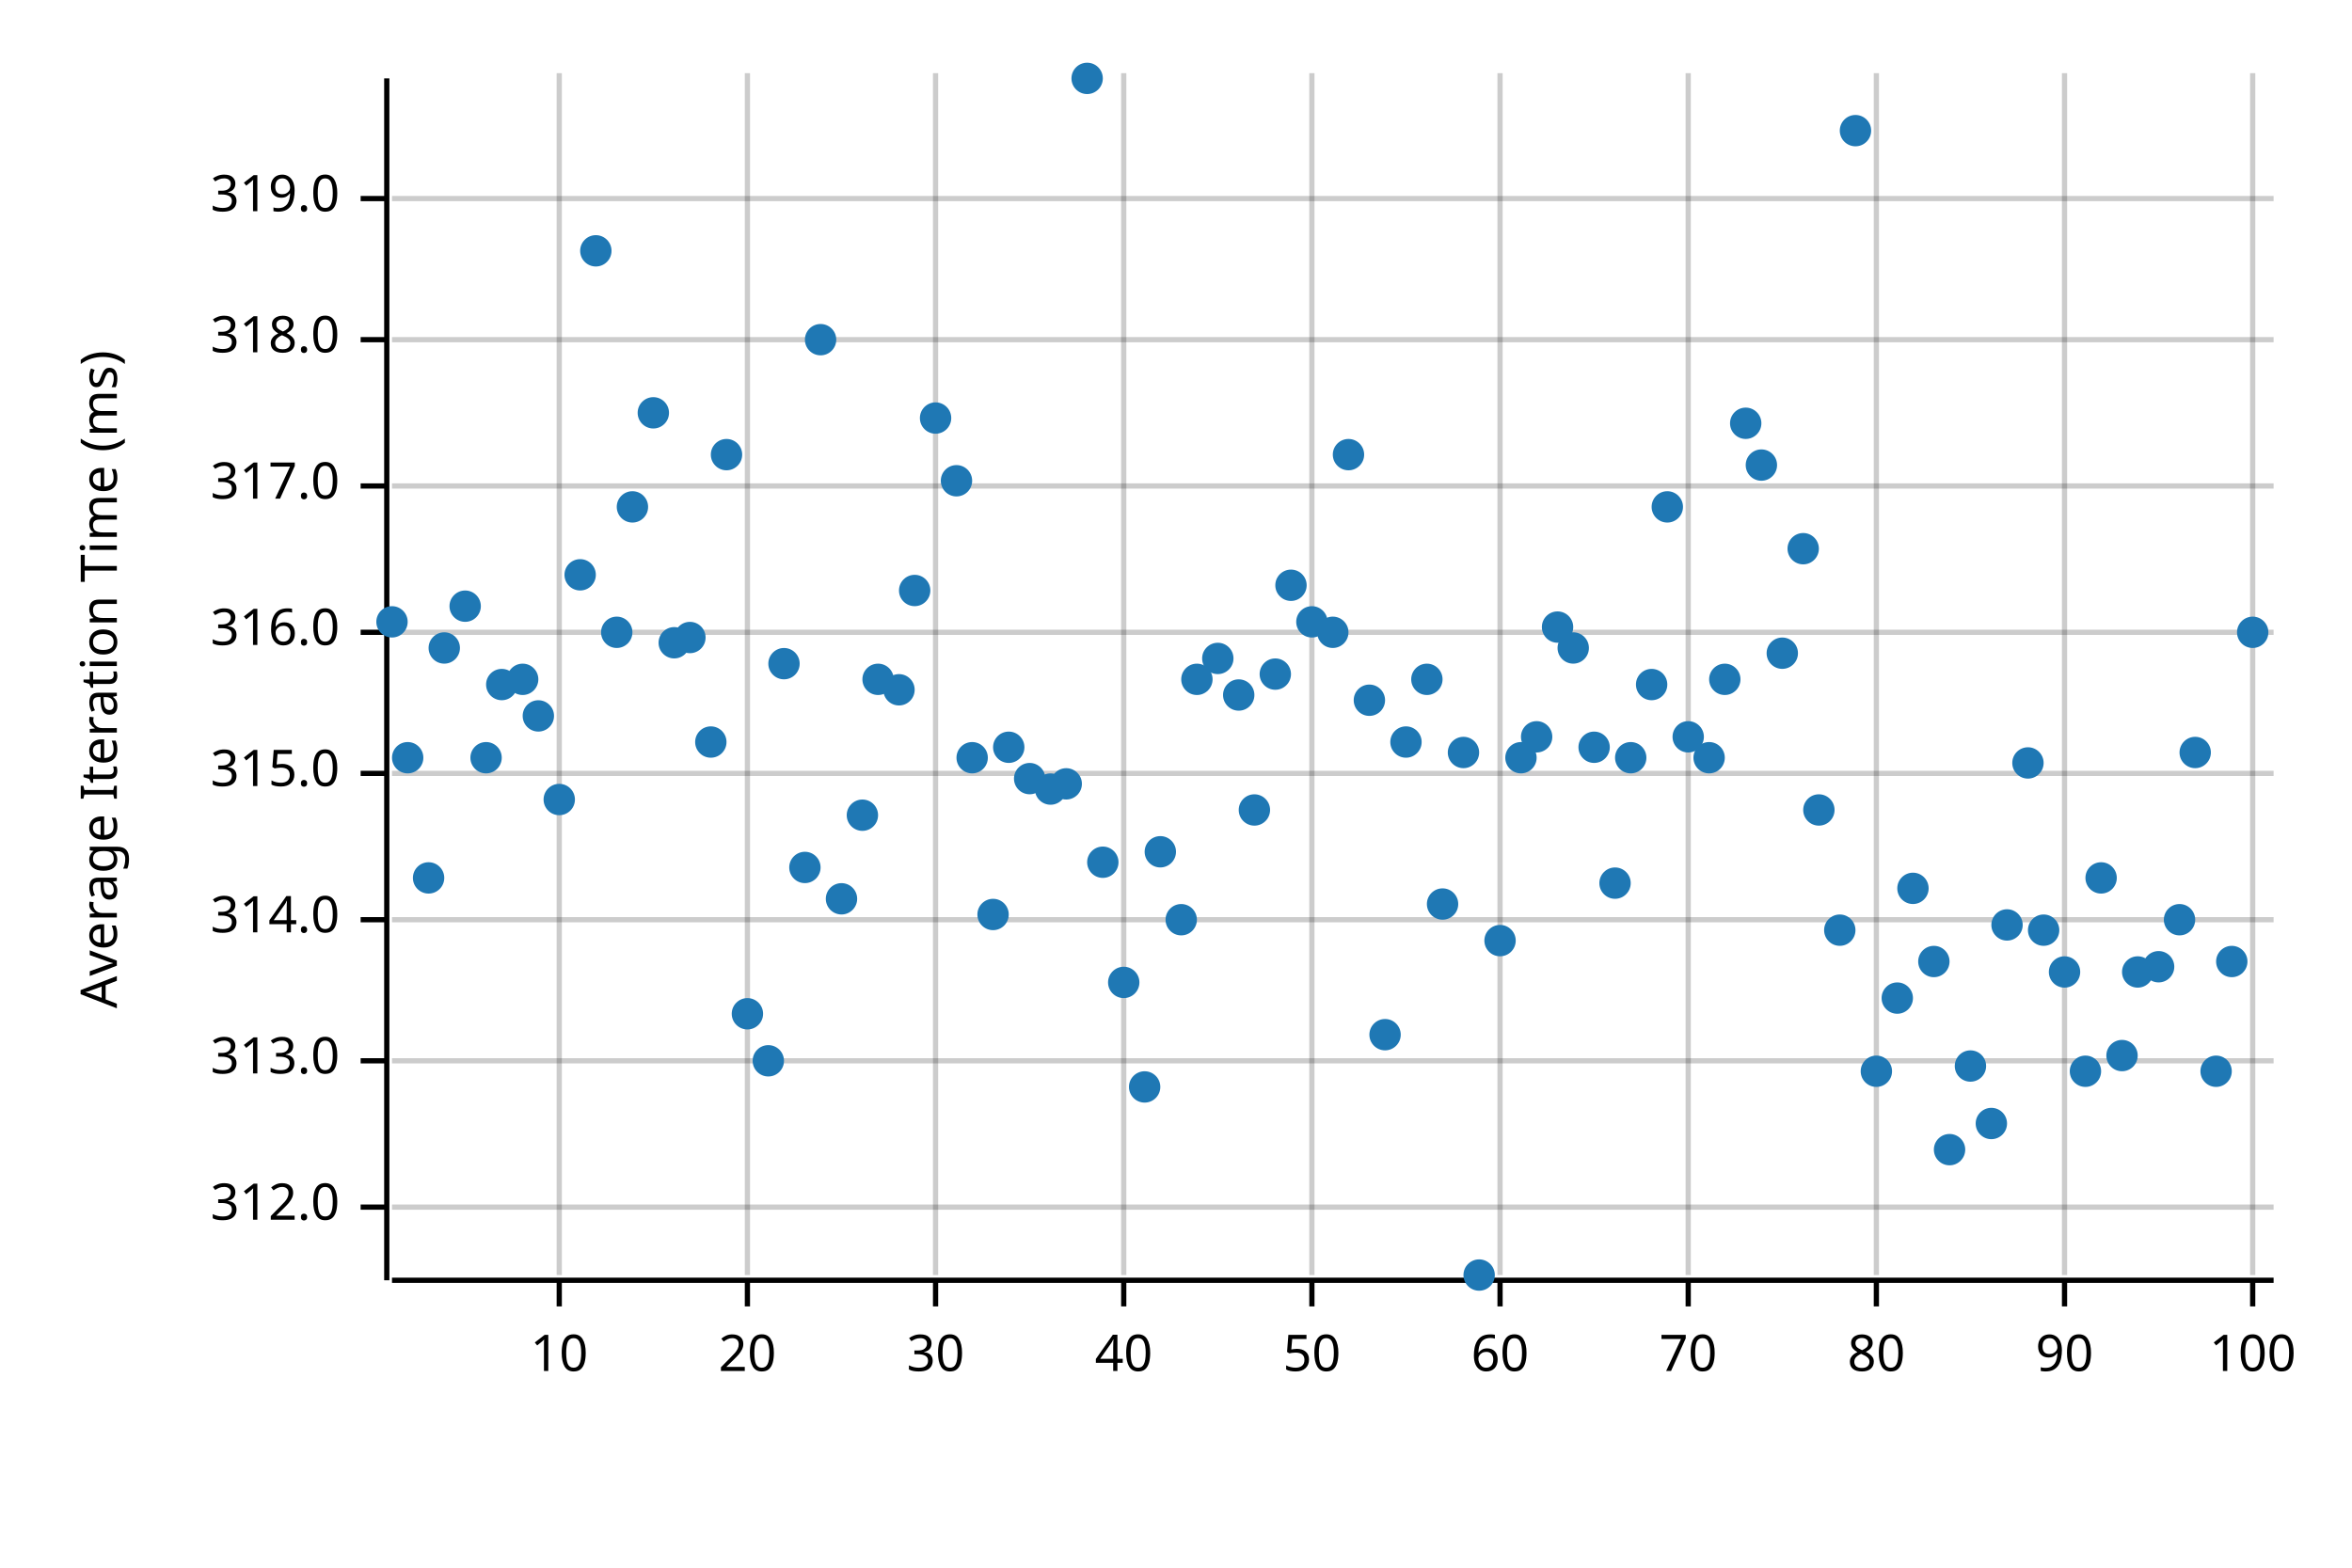
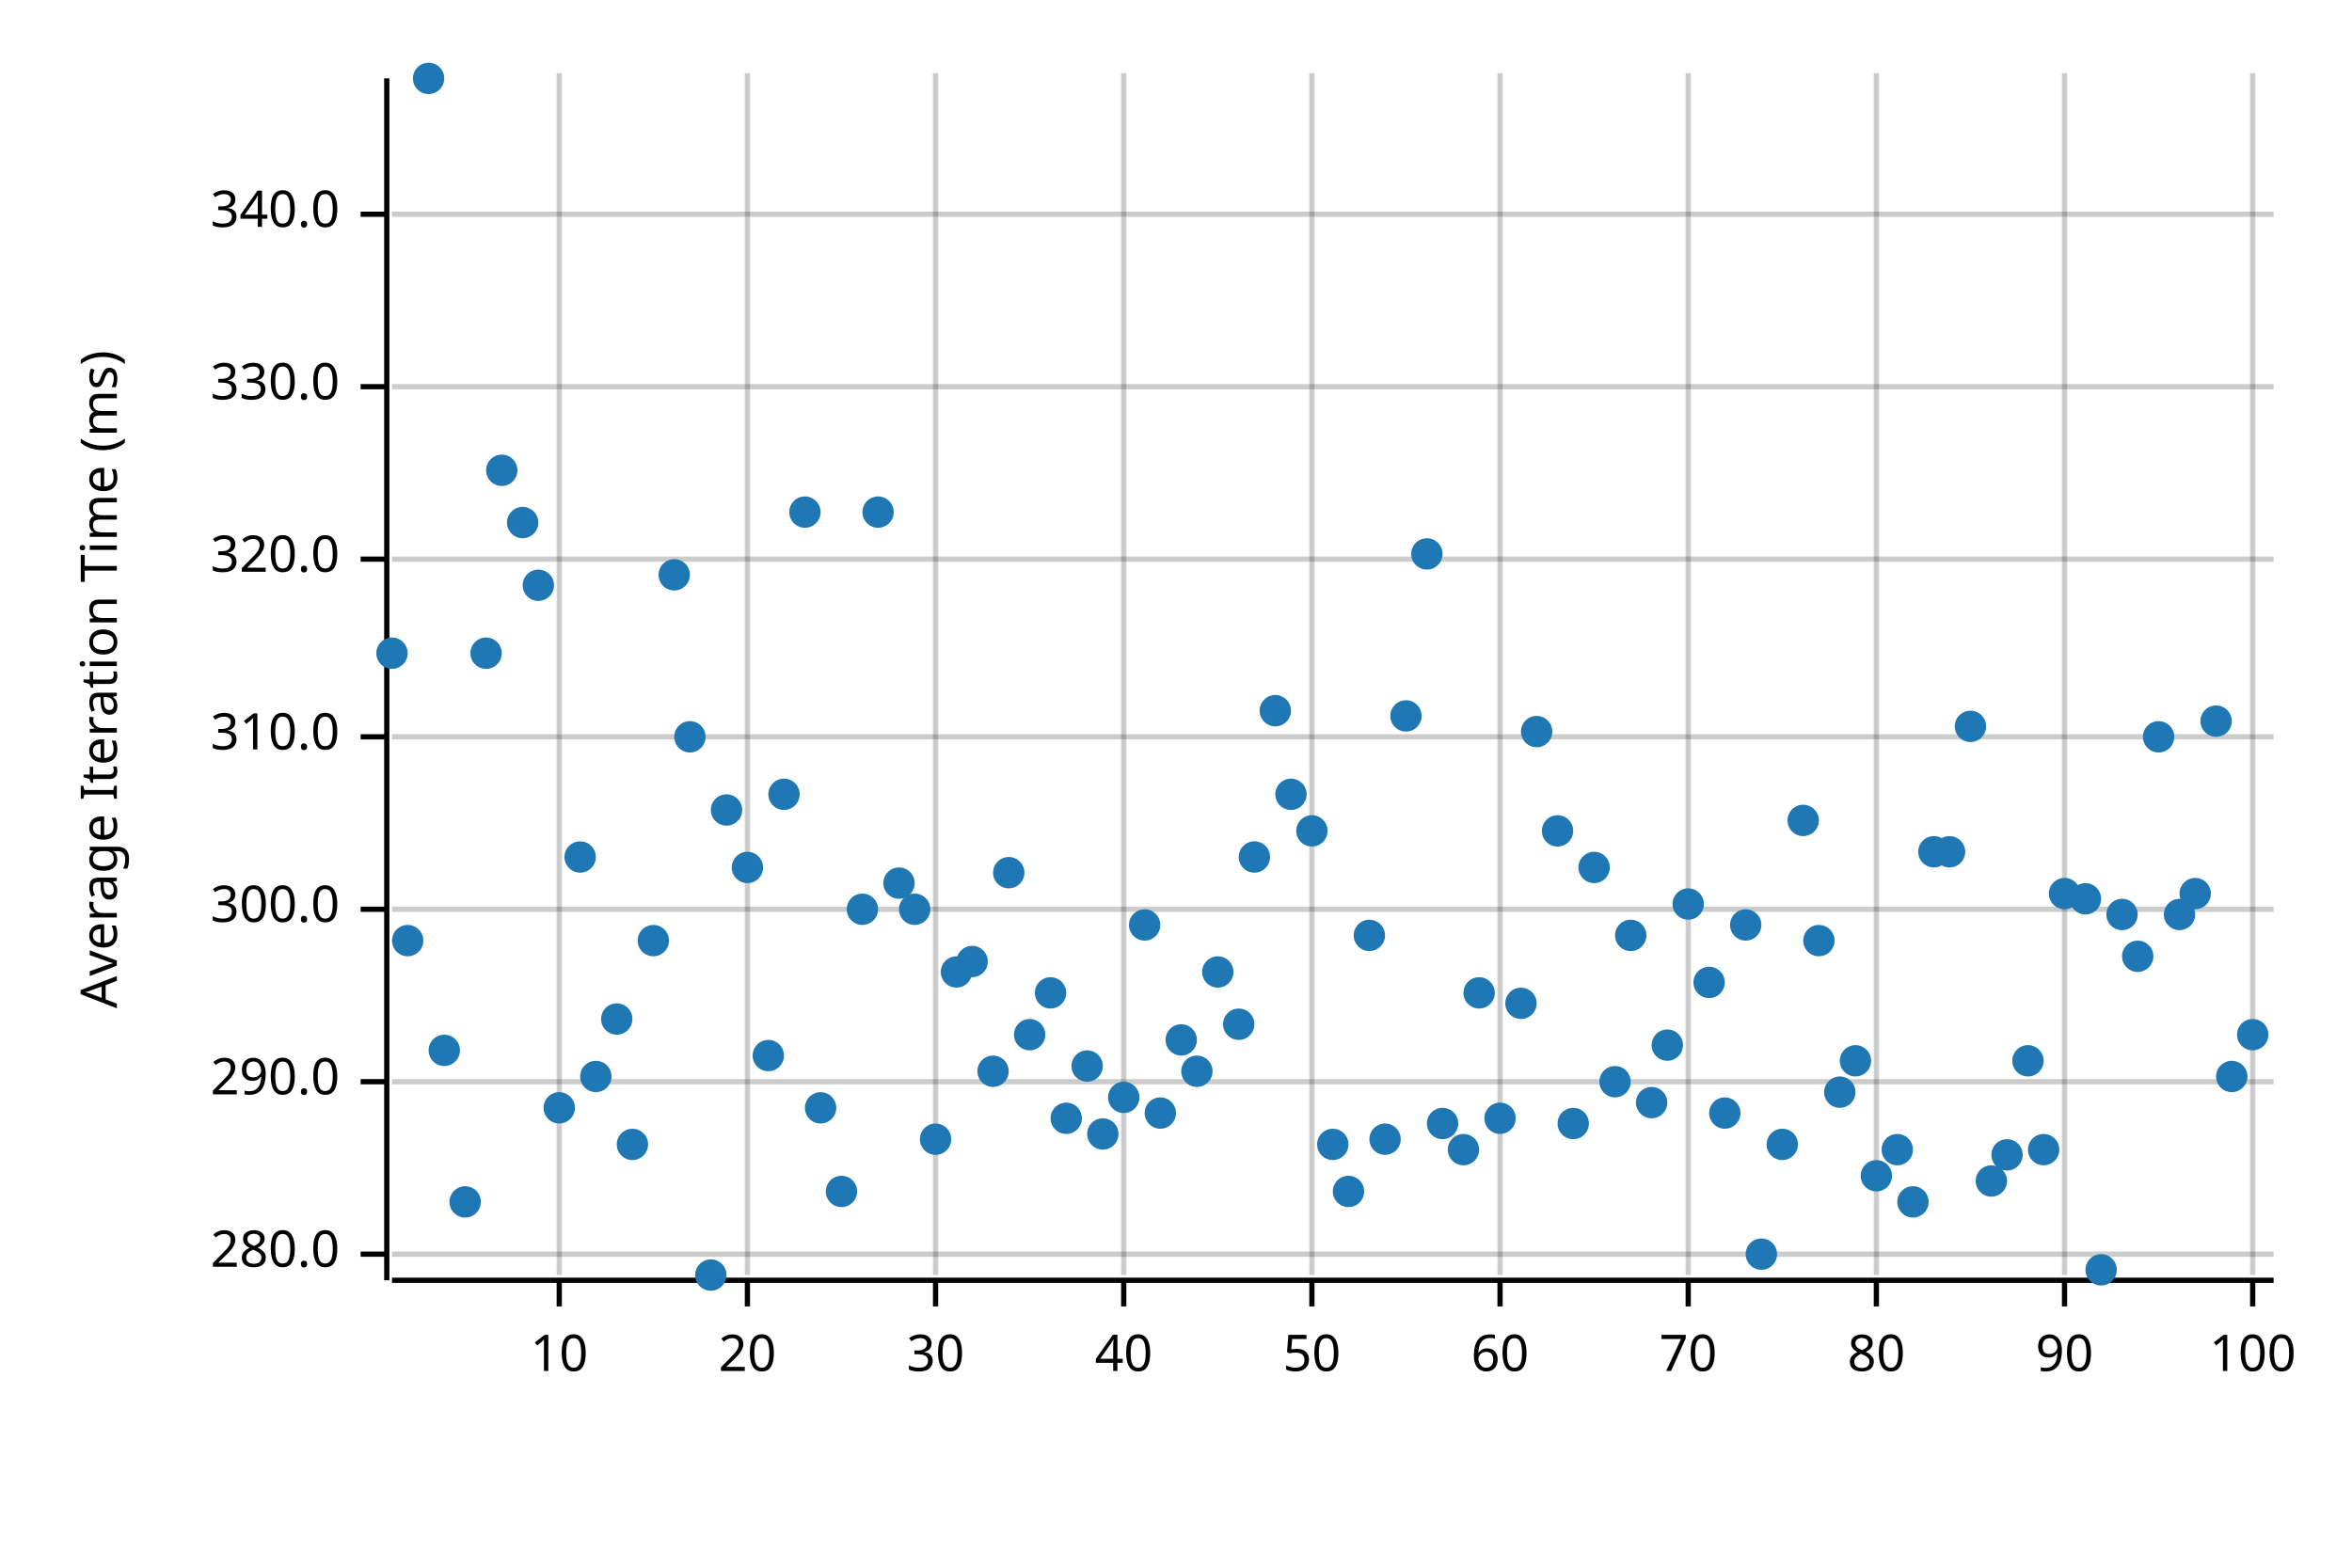
<svg xmlns="http://www.w3.org/2000/svg" width="450" height="300" viewBox="0 0 450 300">
  <text x="15" y="130" dy="0.76em" text-anchor="middle" font-family="sans-serif" font-size="9.677" opacity="1" fill="#000000" transform="rotate(270, 15, 130)">
Average Iteration Time (ms)
</text>
  <line opacity="0.2" stroke="#000000" stroke-width="1" x1="107" y1="244" x2="107" y2="14" />
  <line opacity="0.2" stroke="#000000" stroke-width="1" x1="143" y1="244" x2="143" y2="14" />
  <line opacity="0.2" stroke="#000000" stroke-width="1" x1="179" y1="244" x2="179" y2="14" />
  <line opacity="0.2" stroke="#000000" stroke-width="1" x1="215" y1="244" x2="215" y2="14" />
  <line opacity="0.2" stroke="#000000" stroke-width="1" x1="251" y1="244" x2="251" y2="14" />
  <line opacity="0.2" stroke="#000000" stroke-width="1" x1="287" y1="244" x2="287" y2="14" />
  <line opacity="0.2" stroke="#000000" stroke-width="1" x1="323" y1="244" x2="323" y2="14" />
  <line opacity="0.2" stroke="#000000" stroke-width="1" x1="359" y1="244" x2="359" y2="14" />
  <line opacity="0.2" stroke="#000000" stroke-width="1" x1="395" y1="244" x2="395" y2="14" />
  <line opacity="0.2" stroke="#000000" stroke-width="1" x1="431" y1="244" x2="431" y2="14" />
-   <line opacity="0.2" stroke="#000000" stroke-width="1" x1="75" y1="231" x2="435" y2="231" />
-   <line opacity="0.2" stroke="#000000" stroke-width="1" x1="75" y1="203" x2="435" y2="203" />
-   <line opacity="0.2" stroke="#000000" stroke-width="1" x1="75" y1="176" x2="435" y2="176" />
-   <line opacity="0.2" stroke="#000000" stroke-width="1" x1="75" y1="148" x2="435" y2="148" />
-   <line opacity="0.2" stroke="#000000" stroke-width="1" x1="75" y1="121" x2="435" y2="121" />
-   <line opacity="0.2" stroke="#000000" stroke-width="1" x1="75" y1="93" x2="435" y2="93" />
-   <line opacity="0.2" stroke="#000000" stroke-width="1" x1="75" y1="65" x2="435" y2="65" />
-   <line opacity="0.2" stroke="#000000" stroke-width="1" x1="75" y1="38" x2="435" y2="38" />
+   <line opacity="0.2" stroke="#000000" stroke-width="1" x1="75" y1="240" x2="435" y2="240" />
+   <line opacity="0.2" stroke="#000000" stroke-width="1" x1="75" y1="207" x2="435" y2="207" />
+   <line opacity="0.2" stroke="#000000" stroke-width="1" x1="75" y1="174" x2="435" y2="174" />
+   <line opacity="0.2" stroke="#000000" stroke-width="1" x1="75" y1="141" x2="435" y2="141" />
+   <line opacity="0.2" stroke="#000000" stroke-width="1" x1="75" y1="107" x2="435" y2="107" />
+   <line opacity="0.2" stroke="#000000" stroke-width="1" x1="75" y1="74" x2="435" y2="74" />
+   <line opacity="0.2" stroke="#000000" stroke-width="1" x1="75" y1="41" x2="435" y2="41" />
  <polyline fill="none" opacity="1" stroke="#000000" stroke-width="1" points="74,15 74,245 " />
-   <text x="65" y="231" dy="0.5ex" text-anchor="end" font-family="sans-serif" font-size="9.677" opacity="1" fill="#000000">
- 312.0
+   <text x="65" y="240" dy="0.5ex" text-anchor="end" font-family="sans-serif" font-size="9.677" opacity="1" fill="#000000">
+ 280.0
</text>
-   <polyline fill="none" opacity="1" stroke="#000000" stroke-width="1" points="69,231 74,231 " />
-   <text x="65" y="203" dy="0.5ex" text-anchor="end" font-family="sans-serif" font-size="9.677" opacity="1" fill="#000000">
- 313.0
+   <polyline fill="none" opacity="1" stroke="#000000" stroke-width="1" points="69,240 74,240 " />
+   <text x="65" y="207" dy="0.5ex" text-anchor="end" font-family="sans-serif" font-size="9.677" opacity="1" fill="#000000">
+ 290.0
</text>
-   <polyline fill="none" opacity="1" stroke="#000000" stroke-width="1" points="69,203 74,203 " />
-   <text x="65" y="176" dy="0.5ex" text-anchor="end" font-family="sans-serif" font-size="9.677" opacity="1" fill="#000000">
- 314.0
+   <polyline fill="none" opacity="1" stroke="#000000" stroke-width="1" points="69,207 74,207 " />
+   <text x="65" y="174" dy="0.5ex" text-anchor="end" font-family="sans-serif" font-size="9.677" opacity="1" fill="#000000">
+ 300.0
</text>
-   <polyline fill="none" opacity="1" stroke="#000000" stroke-width="1" points="69,176 74,176 " />
-   <text x="65" y="148" dy="0.5ex" text-anchor="end" font-family="sans-serif" font-size="9.677" opacity="1" fill="#000000">
- 315.0
+   <polyline fill="none" opacity="1" stroke="#000000" stroke-width="1" points="69,174 74,174 " />
+   <text x="65" y="141" dy="0.5ex" text-anchor="end" font-family="sans-serif" font-size="9.677" opacity="1" fill="#000000">
+ 310.0
</text>
-   <polyline fill="none" opacity="1" stroke="#000000" stroke-width="1" points="69,148 74,148 " />
-   <text x="65" y="121" dy="0.5ex" text-anchor="end" font-family="sans-serif" font-size="9.677" opacity="1" fill="#000000">
- 316.0
+   <polyline fill="none" opacity="1" stroke="#000000" stroke-width="1" points="69,141 74,141 " />
+   <text x="65" y="107" dy="0.5ex" text-anchor="end" font-family="sans-serif" font-size="9.677" opacity="1" fill="#000000">
+ 320.0
</text>
-   <polyline fill="none" opacity="1" stroke="#000000" stroke-width="1" points="69,121 74,121 " />
-   <text x="65" y="93" dy="0.5ex" text-anchor="end" font-family="sans-serif" font-size="9.677" opacity="1" fill="#000000">
- 317.0
+   <polyline fill="none" opacity="1" stroke="#000000" stroke-width="1" points="69,107 74,107 " />
+   <text x="65" y="74" dy="0.5ex" text-anchor="end" font-family="sans-serif" font-size="9.677" opacity="1" fill="#000000">
+ 330.0
</text>
-   <polyline fill="none" opacity="1" stroke="#000000" stroke-width="1" points="69,93 74,93 " />
-   <text x="65" y="65" dy="0.5ex" text-anchor="end" font-family="sans-serif" font-size="9.677" opacity="1" fill="#000000">
- 318.0
+   <polyline fill="none" opacity="1" stroke="#000000" stroke-width="1" points="69,74 74,74 " />
+   <text x="65" y="41" dy="0.5ex" text-anchor="end" font-family="sans-serif" font-size="9.677" opacity="1" fill="#000000">
+ 340.0
</text>
-   <polyline fill="none" opacity="1" stroke="#000000" stroke-width="1" points="69,65 74,65 " />
-   <text x="65" y="38" dy="0.5ex" text-anchor="end" font-family="sans-serif" font-size="9.677" opacity="1" fill="#000000">
- 319.0
- </text>
-   <polyline fill="none" opacity="1" stroke="#000000" stroke-width="1" points="69,38 74,38 " />
+   <polyline fill="none" opacity="1" stroke="#000000" stroke-width="1" points="69,41 74,41 " />
  <polyline fill="none" opacity="1" stroke="#000000" stroke-width="1" points="75,245 435,245 " />
  <text x="107" y="255" dy="0.76em" text-anchor="middle" font-family="sans-serif" font-size="9.677" opacity="1" fill="#000000">
10
</text>
  <polyline fill="none" opacity="1" stroke="#000000" stroke-width="1" points="107,245 107,250 " />
  <text x="143" y="255" dy="0.76em" text-anchor="middle" font-family="sans-serif" font-size="9.677" opacity="1" fill="#000000">
20
</text>
  <polyline fill="none" opacity="1" stroke="#000000" stroke-width="1" points="143,245 143,250 " />
  <text x="179" y="255" dy="0.76em" text-anchor="middle" font-family="sans-serif" font-size="9.677" opacity="1" fill="#000000">
30
</text>
  <polyline fill="none" opacity="1" stroke="#000000" stroke-width="1" points="179,245 179,250 " />
  <text x="215" y="255" dy="0.76em" text-anchor="middle" font-family="sans-serif" font-size="9.677" opacity="1" fill="#000000">
40
</text>
  <polyline fill="none" opacity="1" stroke="#000000" stroke-width="1" points="215,245 215,250 " />
  <text x="251" y="255" dy="0.76em" text-anchor="middle" font-family="sans-serif" font-size="9.677" opacity="1" fill="#000000">
50
</text>
  <polyline fill="none" opacity="1" stroke="#000000" stroke-width="1" points="251,245 251,250 " />
  <text x="287" y="255" dy="0.76em" text-anchor="middle" font-family="sans-serif" font-size="9.677" opacity="1" fill="#000000">
60
</text>
  <polyline fill="none" opacity="1" stroke="#000000" stroke-width="1" points="287,245 287,250 " />
  <text x="323" y="255" dy="0.76em" text-anchor="middle" font-family="sans-serif" font-size="9.677" opacity="1" fill="#000000">
70
</text>
  <polyline fill="none" opacity="1" stroke="#000000" stroke-width="1" points="323,245 323,250 " />
  <text x="359" y="255" dy="0.76em" text-anchor="middle" font-family="sans-serif" font-size="9.677" opacity="1" fill="#000000">
80
</text>
  <polyline fill="none" opacity="1" stroke="#000000" stroke-width="1" points="359,245 359,250 " />
  <text x="395" y="255" dy="0.76em" text-anchor="middle" font-family="sans-serif" font-size="9.677" opacity="1" fill="#000000">
90
</text>
  <polyline fill="none" opacity="1" stroke="#000000" stroke-width="1" points="395,245 395,250 " />
  <text x="431" y="255" dy="0.76em" text-anchor="middle" font-family="sans-serif" font-size="9.677" opacity="1" fill="#000000">
100
</text>
  <polyline fill="none" opacity="1" stroke="#000000" stroke-width="1" points="431,245 431,250 " />
-   <circle cx="75" cy="119" r="3" opacity="1" fill="#1F78B4" stroke="none" stroke-width="1" />
-   <circle cx="78" cy="145" r="3" opacity="1" fill="#1F78B4" stroke="none" stroke-width="1" />
-   <circle cx="82" cy="168" r="3" opacity="1" fill="#1F78B4" stroke="none" stroke-width="1" />
-   <circle cx="85" cy="124" r="3" opacity="1" fill="#1F78B4" stroke="none" stroke-width="1" />
-   <circle cx="89" cy="116" r="3" opacity="1" fill="#1F78B4" stroke="none" stroke-width="1" />
-   <circle cx="93" cy="145" r="3" opacity="1" fill="#1F78B4" stroke="none" stroke-width="1" />
-   <circle cx="96" cy="131" r="3" opacity="1" fill="#1F78B4" stroke="none" stroke-width="1" />
-   <circle cx="100" cy="130" r="3" opacity="1" fill="#1F78B4" stroke="none" stroke-width="1" />
-   <circle cx="103" cy="137" r="3" opacity="1" fill="#1F78B4" stroke="none" stroke-width="1" />
-   <circle cx="107" cy="153" r="3" opacity="1" fill="#1F78B4" stroke="none" stroke-width="1" />
-   <circle cx="111" cy="110" r="3" opacity="1" fill="#1F78B4" stroke="none" stroke-width="1" />
-   <circle cx="114" cy="48" r="3" opacity="1" fill="#1F78B4" stroke="none" stroke-width="1" />
-   <circle cx="118" cy="121" r="3" opacity="1" fill="#1F78B4" stroke="none" stroke-width="1" />
-   <circle cx="121" cy="97" r="3" opacity="1" fill="#1F78B4" stroke="none" stroke-width="1" />
-   <circle cx="125" cy="79" r="3" opacity="1" fill="#1F78B4" stroke="none" stroke-width="1" />
-   <circle cx="129" cy="123" r="3" opacity="1" fill="#1F78B4" stroke="none" stroke-width="1" />
-   <circle cx="132" cy="122" r="3" opacity="1" fill="#1F78B4" stroke="none" stroke-width="1" />
-   <circle cx="136" cy="142" r="3" opacity="1" fill="#1F78B4" stroke="none" stroke-width="1" />
-   <circle cx="139" cy="87" r="3" opacity="1" fill="#1F78B4" stroke="none" stroke-width="1" />
-   <circle cx="143" cy="194" r="3" opacity="1" fill="#1F78B4" stroke="none" stroke-width="1" />
-   <circle cx="147" cy="203" r="3" opacity="1" fill="#1F78B4" stroke="none" stroke-width="1" />
-   <circle cx="150" cy="127" r="3" opacity="1" fill="#1F78B4" stroke="none" stroke-width="1" />
-   <circle cx="154" cy="166" r="3" opacity="1" fill="#1F78B4" stroke="none" stroke-width="1" />
-   <circle cx="157" cy="65" r="3" opacity="1" fill="#1F78B4" stroke="none" stroke-width="1" />
-   <circle cx="161" cy="172" r="3" opacity="1" fill="#1F78B4" stroke="none" stroke-width="1" />
-   <circle cx="165" cy="156" r="3" opacity="1" fill="#1F78B4" stroke="none" stroke-width="1" />
-   <circle cx="168" cy="130" r="3" opacity="1" fill="#1F78B4" stroke="none" stroke-width="1" />
-   <circle cx="172" cy="132" r="3" opacity="1" fill="#1F78B4" stroke="none" stroke-width="1" />
-   <circle cx="175" cy="113" r="3" opacity="1" fill="#1F78B4" stroke="none" stroke-width="1" />
-   <circle cx="179" cy="80" r="3" opacity="1" fill="#1F78B4" stroke="none" stroke-width="1" />
-   <circle cx="183" cy="92" r="3" opacity="1" fill="#1F78B4" stroke="none" stroke-width="1" />
-   <circle cx="186" cy="145" r="3" opacity="1" fill="#1F78B4" stroke="none" stroke-width="1" />
-   <circle cx="190" cy="175" r="3" opacity="1" fill="#1F78B4" stroke="none" stroke-width="1" />
-   <circle cx="193" cy="143" r="3" opacity="1" fill="#1F78B4" stroke="none" stroke-width="1" />
-   <circle cx="197" cy="149" r="3" opacity="1" fill="#1F78B4" stroke="none" stroke-width="1" />
-   <circle cx="201" cy="151" r="3" opacity="1" fill="#1F78B4" stroke="none" stroke-width="1" />
-   <circle cx="204" cy="150" r="3" opacity="1" fill="#1F78B4" stroke="none" stroke-width="1" />
-   <circle cx="208" cy="15" r="3" opacity="1" fill="#1F78B4" stroke="none" stroke-width="1" />
-   <circle cx="211" cy="165" r="3" opacity="1" fill="#1F78B4" stroke="none" stroke-width="1" />
-   <circle cx="215" cy="188" r="3" opacity="1" fill="#1F78B4" stroke="none" stroke-width="1" />
-   <circle cx="219" cy="208" r="3" opacity="1" fill="#1F78B4" stroke="none" stroke-width="1" />
-   <circle cx="222" cy="163" r="3" opacity="1" fill="#1F78B4" stroke="none" stroke-width="1" />
-   <circle cx="226" cy="176" r="3" opacity="1" fill="#1F78B4" stroke="none" stroke-width="1" />
-   <circle cx="229" cy="130" r="3" opacity="1" fill="#1F78B4" stroke="none" stroke-width="1" />
-   <circle cx="233" cy="126" r="3" opacity="1" fill="#1F78B4" stroke="none" stroke-width="1" />
-   <circle cx="237" cy="133" r="3" opacity="1" fill="#1F78B4" stroke="none" stroke-width="1" />
-   <circle cx="240" cy="155" r="3" opacity="1" fill="#1F78B4" stroke="none" stroke-width="1" />
-   <circle cx="244" cy="129" r="3" opacity="1" fill="#1F78B4" stroke="none" stroke-width="1" />
-   <circle cx="247" cy="112" r="3" opacity="1" fill="#1F78B4" stroke="none" stroke-width="1" />
-   <circle cx="251" cy="119" r="3" opacity="1" fill="#1F78B4" stroke="none" stroke-width="1" />
-   <circle cx="255" cy="121" r="3" opacity="1" fill="#1F78B4" stroke="none" stroke-width="1" />
-   <circle cx="258" cy="87" r="3" opacity="1" fill="#1F78B4" stroke="none" stroke-width="1" />
-   <circle cx="262" cy="134" r="3" opacity="1" fill="#1F78B4" stroke="none" stroke-width="1" />
-   <circle cx="265" cy="198" r="3" opacity="1" fill="#1F78B4" stroke="none" stroke-width="1" />
-   <circle cx="269" cy="142" r="3" opacity="1" fill="#1F78B4" stroke="none" stroke-width="1" />
-   <circle cx="273" cy="130" r="3" opacity="1" fill="#1F78B4" stroke="none" stroke-width="1" />
-   <circle cx="276" cy="173" r="3" opacity="1" fill="#1F78B4" stroke="none" stroke-width="1" />
-   <circle cx="280" cy="144" r="3" opacity="1" fill="#1F78B4" stroke="none" stroke-width="1" />
-   <circle cx="283" cy="244" r="3" opacity="1" fill="#1F78B4" stroke="none" stroke-width="1" />
-   <circle cx="287" cy="180" r="3" opacity="1" fill="#1F78B4" stroke="none" stroke-width="1" />
-   <circle cx="291" cy="145" r="3" opacity="1" fill="#1F78B4" stroke="none" stroke-width="1" />
-   <circle cx="294" cy="141" r="3" opacity="1" fill="#1F78B4" stroke="none" stroke-width="1" />
-   <circle cx="298" cy="120" r="3" opacity="1" fill="#1F78B4" stroke="none" stroke-width="1" />
-   <circle cx="301" cy="124" r="3" opacity="1" fill="#1F78B4" stroke="none" stroke-width="1" />
-   <circle cx="305" cy="143" r="3" opacity="1" fill="#1F78B4" stroke="none" stroke-width="1" />
-   <circle cx="309" cy="169" r="3" opacity="1" fill="#1F78B4" stroke="none" stroke-width="1" />
-   <circle cx="312" cy="145" r="3" opacity="1" fill="#1F78B4" stroke="none" stroke-width="1" />
-   <circle cx="316" cy="131" r="3" opacity="1" fill="#1F78B4" stroke="none" stroke-width="1" />
-   <circle cx="319" cy="97" r="3" opacity="1" fill="#1F78B4" stroke="none" stroke-width="1" />
-   <circle cx="323" cy="141" r="3" opacity="1" fill="#1F78B4" stroke="none" stroke-width="1" />
-   <circle cx="327" cy="145" r="3" opacity="1" fill="#1F78B4" stroke="none" stroke-width="1" />
-   <circle cx="330" cy="130" r="3" opacity="1" fill="#1F78B4" stroke="none" stroke-width="1" />
-   <circle cx="334" cy="81" r="3" opacity="1" fill="#1F78B4" stroke="none" stroke-width="1" />
-   <circle cx="337" cy="89" r="3" opacity="1" fill="#1F78B4" stroke="none" stroke-width="1" />
-   <circle cx="341" cy="125" r="3" opacity="1" fill="#1F78B4" stroke="none" stroke-width="1" />
-   <circle cx="345" cy="105" r="3" opacity="1" fill="#1F78B4" stroke="none" stroke-width="1" />
-   <circle cx="348" cy="155" r="3" opacity="1" fill="#1F78B4" stroke="none" stroke-width="1" />
-   <circle cx="352" cy="178" r="3" opacity="1" fill="#1F78B4" stroke="none" stroke-width="1" />
-   <circle cx="355" cy="25" r="3" opacity="1" fill="#1F78B4" stroke="none" stroke-width="1" />
-   <circle cx="359" cy="205" r="3" opacity="1" fill="#1F78B4" stroke="none" stroke-width="1" />
-   <circle cx="363" cy="191" r="3" opacity="1" fill="#1F78B4" stroke="none" stroke-width="1" />
-   <circle cx="366" cy="170" r="3" opacity="1" fill="#1F78B4" stroke="none" stroke-width="1" />
-   <circle cx="370" cy="184" r="3" opacity="1" fill="#1F78B4" stroke="none" stroke-width="1" />
-   <circle cx="373" cy="220" r="3" opacity="1" fill="#1F78B4" stroke="none" stroke-width="1" />
-   <circle cx="377" cy="204" r="3" opacity="1" fill="#1F78B4" stroke="none" stroke-width="1" />
-   <circle cx="381" cy="215" r="3" opacity="1" fill="#1F78B4" stroke="none" stroke-width="1" />
-   <circle cx="384" cy="177" r="3" opacity="1" fill="#1F78B4" stroke="none" stroke-width="1" />
-   <circle cx="388" cy="146" r="3" opacity="1" fill="#1F78B4" stroke="none" stroke-width="1" />
-   <circle cx="391" cy="178" r="3" opacity="1" fill="#1F78B4" stroke="none" stroke-width="1" />
-   <circle cx="395" cy="186" r="3" opacity="1" fill="#1F78B4" stroke="none" stroke-width="1" />
-   <circle cx="399" cy="205" r="3" opacity="1" fill="#1F78B4" stroke="none" stroke-width="1" />
-   <circle cx="402" cy="168" r="3" opacity="1" fill="#1F78B4" stroke="none" stroke-width="1" />
-   <circle cx="406" cy="202" r="3" opacity="1" fill="#1F78B4" stroke="none" stroke-width="1" />
-   <circle cx="409" cy="186" r="3" opacity="1" fill="#1F78B4" stroke="none" stroke-width="1" />
-   <circle cx="413" cy="185" r="3" opacity="1" fill="#1F78B4" stroke="none" stroke-width="1" />
-   <circle cx="417" cy="176" r="3" opacity="1" fill="#1F78B4" stroke="none" stroke-width="1" />
-   <circle cx="420" cy="144" r="3" opacity="1" fill="#1F78B4" stroke="none" stroke-width="1" />
-   <circle cx="424" cy="205" r="3" opacity="1" fill="#1F78B4" stroke="none" stroke-width="1" />
-   <circle cx="427" cy="184" r="3" opacity="1" fill="#1F78B4" stroke="none" stroke-width="1" />
-   <circle cx="431" cy="121" r="3" opacity="1" fill="#1F78B4" stroke="none" stroke-width="1" />
+   <circle cx="75" cy="125" r="3" opacity="1" fill="#1F78B4" stroke="none" stroke-width="1" />
+   <circle cx="78" cy="180" r="3" opacity="1" fill="#1F78B4" stroke="none" stroke-width="1" />
+   <circle cx="82" cy="15" r="3" opacity="1" fill="#1F78B4" stroke="none" stroke-width="1" />
+   <circle cx="85" cy="201" r="3" opacity="1" fill="#1F78B4" stroke="none" stroke-width="1" />
+   <circle cx="89" cy="230" r="3" opacity="1" fill="#1F78B4" stroke="none" stroke-width="1" />
+   <circle cx="93" cy="125" r="3" opacity="1" fill="#1F78B4" stroke="none" stroke-width="1" />
+   <circle cx="96" cy="90" r="3" opacity="1" fill="#1F78B4" stroke="none" stroke-width="1" />
+   <circle cx="100" cy="100" r="3" opacity="1" fill="#1F78B4" stroke="none" stroke-width="1" />
+   <circle cx="103" cy="112" r="3" opacity="1" fill="#1F78B4" stroke="none" stroke-width="1" />
+   <circle cx="107" cy="212" r="3" opacity="1" fill="#1F78B4" stroke="none" stroke-width="1" />
+   <circle cx="111" cy="164" r="3" opacity="1" fill="#1F78B4" stroke="none" stroke-width="1" />
+   <circle cx="114" cy="206" r="3" opacity="1" fill="#1F78B4" stroke="none" stroke-width="1" />
+   <circle cx="118" cy="195" r="3" opacity="1" fill="#1F78B4" stroke="none" stroke-width="1" />
+   <circle cx="121" cy="219" r="3" opacity="1" fill="#1F78B4" stroke="none" stroke-width="1" />
+   <circle cx="125" cy="180" r="3" opacity="1" fill="#1F78B4" stroke="none" stroke-width="1" />
+   <circle cx="129" cy="110" r="3" opacity="1" fill="#1F78B4" stroke="none" stroke-width="1" />
+   <circle cx="132" cy="141" r="3" opacity="1" fill="#1F78B4" stroke="none" stroke-width="1" />
+   <circle cx="136" cy="244" r="3" opacity="1" fill="#1F78B4" stroke="none" stroke-width="1" />
+   <circle cx="139" cy="155" r="3" opacity="1" fill="#1F78B4" stroke="none" stroke-width="1" />
+   <circle cx="143" cy="166" r="3" opacity="1" fill="#1F78B4" stroke="none" stroke-width="1" />
+   <circle cx="147" cy="202" r="3" opacity="1" fill="#1F78B4" stroke="none" stroke-width="1" />
+   <circle cx="150" cy="152" r="3" opacity="1" fill="#1F78B4" stroke="none" stroke-width="1" />
+   <circle cx="154" cy="98" r="3" opacity="1" fill="#1F78B4" stroke="none" stroke-width="1" />
+   <circle cx="157" cy="212" r="3" opacity="1" fill="#1F78B4" stroke="none" stroke-width="1" />
+   <circle cx="161" cy="228" r="3" opacity="1" fill="#1F78B4" stroke="none" stroke-width="1" />
+   <circle cx="165" cy="174" r="3" opacity="1" fill="#1F78B4" stroke="none" stroke-width="1" />
+   <circle cx="168" cy="98" r="3" opacity="1" fill="#1F78B4" stroke="none" stroke-width="1" />
+   <circle cx="172" cy="169" r="3" opacity="1" fill="#1F78B4" stroke="none" stroke-width="1" />
+   <circle cx="175" cy="174" r="3" opacity="1" fill="#1F78B4" stroke="none" stroke-width="1" />
+   <circle cx="179" cy="218" r="3" opacity="1" fill="#1F78B4" stroke="none" stroke-width="1" />
+   <circle cx="183" cy="186" r="3" opacity="1" fill="#1F78B4" stroke="none" stroke-width="1" />
+   <circle cx="186" cy="184" r="3" opacity="1" fill="#1F78B4" stroke="none" stroke-width="1" />
+   <circle cx="190" cy="205" r="3" opacity="1" fill="#1F78B4" stroke="none" stroke-width="1" />
+   <circle cx="193" cy="167" r="3" opacity="1" fill="#1F78B4" stroke="none" stroke-width="1" />
+   <circle cx="197" cy="198" r="3" opacity="1" fill="#1F78B4" stroke="none" stroke-width="1" />
+   <circle cx="201" cy="190" r="3" opacity="1" fill="#1F78B4" stroke="none" stroke-width="1" />
+   <circle cx="204" cy="214" r="3" opacity="1" fill="#1F78B4" stroke="none" stroke-width="1" />
+   <circle cx="208" cy="204" r="3" opacity="1" fill="#1F78B4" stroke="none" stroke-width="1" />
+   <circle cx="211" cy="217" r="3" opacity="1" fill="#1F78B4" stroke="none" stroke-width="1" />
+   <circle cx="215" cy="210" r="3" opacity="1" fill="#1F78B4" stroke="none" stroke-width="1" />
+   <circle cx="219" cy="177" r="3" opacity="1" fill="#1F78B4" stroke="none" stroke-width="1" />
+   <circle cx="222" cy="213" r="3" opacity="1" fill="#1F78B4" stroke="none" stroke-width="1" />
+   <circle cx="226" cy="199" r="3" opacity="1" fill="#1F78B4" stroke="none" stroke-width="1" />
+   <circle cx="229" cy="205" r="3" opacity="1" fill="#1F78B4" stroke="none" stroke-width="1" />
+   <circle cx="233" cy="186" r="3" opacity="1" fill="#1F78B4" stroke="none" stroke-width="1" />
+   <circle cx="237" cy="196" r="3" opacity="1" fill="#1F78B4" stroke="none" stroke-width="1" />
+   <circle cx="240" cy="164" r="3" opacity="1" fill="#1F78B4" stroke="none" stroke-width="1" />
+   <circle cx="244" cy="136" r="3" opacity="1" fill="#1F78B4" stroke="none" stroke-width="1" />
+   <circle cx="247" cy="152" r="3" opacity="1" fill="#1F78B4" stroke="none" stroke-width="1" />
+   <circle cx="251" cy="159" r="3" opacity="1" fill="#1F78B4" stroke="none" stroke-width="1" />
+   <circle cx="255" cy="219" r="3" opacity="1" fill="#1F78B4" stroke="none" stroke-width="1" />
+   <circle cx="258" cy="228" r="3" opacity="1" fill="#1F78B4" stroke="none" stroke-width="1" />
+   <circle cx="262" cy="179" r="3" opacity="1" fill="#1F78B4" stroke="none" stroke-width="1" />
+   <circle cx="265" cy="218" r="3" opacity="1" fill="#1F78B4" stroke="none" stroke-width="1" />
+   <circle cx="269" cy="137" r="3" opacity="1" fill="#1F78B4" stroke="none" stroke-width="1" />
+   <circle cx="273" cy="106" r="3" opacity="1" fill="#1F78B4" stroke="none" stroke-width="1" />
+   <circle cx="276" cy="215" r="3" opacity="1" fill="#1F78B4" stroke="none" stroke-width="1" />
+   <circle cx="280" cy="220" r="3" opacity="1" fill="#1F78B4" stroke="none" stroke-width="1" />
+   <circle cx="283" cy="190" r="3" opacity="1" fill="#1F78B4" stroke="none" stroke-width="1" />
+   <circle cx="287" cy="214" r="3" opacity="1" fill="#1F78B4" stroke="none" stroke-width="1" />
+   <circle cx="291" cy="192" r="3" opacity="1" fill="#1F78B4" stroke="none" stroke-width="1" />
+   <circle cx="294" cy="140" r="3" opacity="1" fill="#1F78B4" stroke="none" stroke-width="1" />
+   <circle cx="298" cy="159" r="3" opacity="1" fill="#1F78B4" stroke="none" stroke-width="1" />
+   <circle cx="301" cy="215" r="3" opacity="1" fill="#1F78B4" stroke="none" stroke-width="1" />
+   <circle cx="305" cy="166" r="3" opacity="1" fill="#1F78B4" stroke="none" stroke-width="1" />
+   <circle cx="309" cy="207" r="3" opacity="1" fill="#1F78B4" stroke="none" stroke-width="1" />
+   <circle cx="312" cy="179" r="3" opacity="1" fill="#1F78B4" stroke="none" stroke-width="1" />
+   <circle cx="316" cy="211" r="3" opacity="1" fill="#1F78B4" stroke="none" stroke-width="1" />
+   <circle cx="319" cy="200" r="3" opacity="1" fill="#1F78B4" stroke="none" stroke-width="1" />
+   <circle cx="323" cy="173" r="3" opacity="1" fill="#1F78B4" stroke="none" stroke-width="1" />
+   <circle cx="327" cy="188" r="3" opacity="1" fill="#1F78B4" stroke="none" stroke-width="1" />
+   <circle cx="330" cy="213" r="3" opacity="1" fill="#1F78B4" stroke="none" stroke-width="1" />
+   <circle cx="334" cy="177" r="3" opacity="1" fill="#1F78B4" stroke="none" stroke-width="1" />
+   <circle cx="337" cy="240" r="3" opacity="1" fill="#1F78B4" stroke="none" stroke-width="1" />
+   <circle cx="341" cy="219" r="3" opacity="1" fill="#1F78B4" stroke="none" stroke-width="1" />
+   <circle cx="345" cy="157" r="3" opacity="1" fill="#1F78B4" stroke="none" stroke-width="1" />
+   <circle cx="348" cy="180" r="3" opacity="1" fill="#1F78B4" stroke="none" stroke-width="1" />
+   <circle cx="352" cy="209" r="3" opacity="1" fill="#1F78B4" stroke="none" stroke-width="1" />
+   <circle cx="355" cy="203" r="3" opacity="1" fill="#1F78B4" stroke="none" stroke-width="1" />
+   <circle cx="359" cy="225" r="3" opacity="1" fill="#1F78B4" stroke="none" stroke-width="1" />
+   <circle cx="363" cy="220" r="3" opacity="1" fill="#1F78B4" stroke="none" stroke-width="1" />
+   <circle cx="366" cy="230" r="3" opacity="1" fill="#1F78B4" stroke="none" stroke-width="1" />
+   <circle cx="370" cy="163" r="3" opacity="1" fill="#1F78B4" stroke="none" stroke-width="1" />
+   <circle cx="373" cy="163" r="3" opacity="1" fill="#1F78B4" stroke="none" stroke-width="1" />
+   <circle cx="377" cy="139" r="3" opacity="1" fill="#1F78B4" stroke="none" stroke-width="1" />
+   <circle cx="381" cy="226" r="3" opacity="1" fill="#1F78B4" stroke="none" stroke-width="1" />
+   <circle cx="384" cy="221" r="3" opacity="1" fill="#1F78B4" stroke="none" stroke-width="1" />
+   <circle cx="388" cy="203" r="3" opacity="1" fill="#1F78B4" stroke="none" stroke-width="1" />
+   <circle cx="391" cy="220" r="3" opacity="1" fill="#1F78B4" stroke="none" stroke-width="1" />
+   <circle cx="395" cy="171" r="3" opacity="1" fill="#1F78B4" stroke="none" stroke-width="1" />
+   <circle cx="399" cy="172" r="3" opacity="1" fill="#1F78B4" stroke="none" stroke-width="1" />
+   <circle cx="402" cy="243" r="3" opacity="1" fill="#1F78B4" stroke="none" stroke-width="1" />
+   <circle cx="406" cy="175" r="3" opacity="1" fill="#1F78B4" stroke="none" stroke-width="1" />
+   <circle cx="409" cy="183" r="3" opacity="1" fill="#1F78B4" stroke="none" stroke-width="1" />
+   <circle cx="413" cy="141" r="3" opacity="1" fill="#1F78B4" stroke="none" stroke-width="1" />
+   <circle cx="417" cy="175" r="3" opacity="1" fill="#1F78B4" stroke="none" stroke-width="1" />
+   <circle cx="420" cy="171" r="3" opacity="1" fill="#1F78B4" stroke="none" stroke-width="1" />
+   <circle cx="424" cy="138" r="3" opacity="1" fill="#1F78B4" stroke="none" stroke-width="1" />
+   <circle cx="427" cy="206" r="3" opacity="1" fill="#1F78B4" stroke="none" stroke-width="1" />
+   <circle cx="431" cy="198" r="3" opacity="1" fill="#1F78B4" stroke="none" stroke-width="1" />
</svg>
